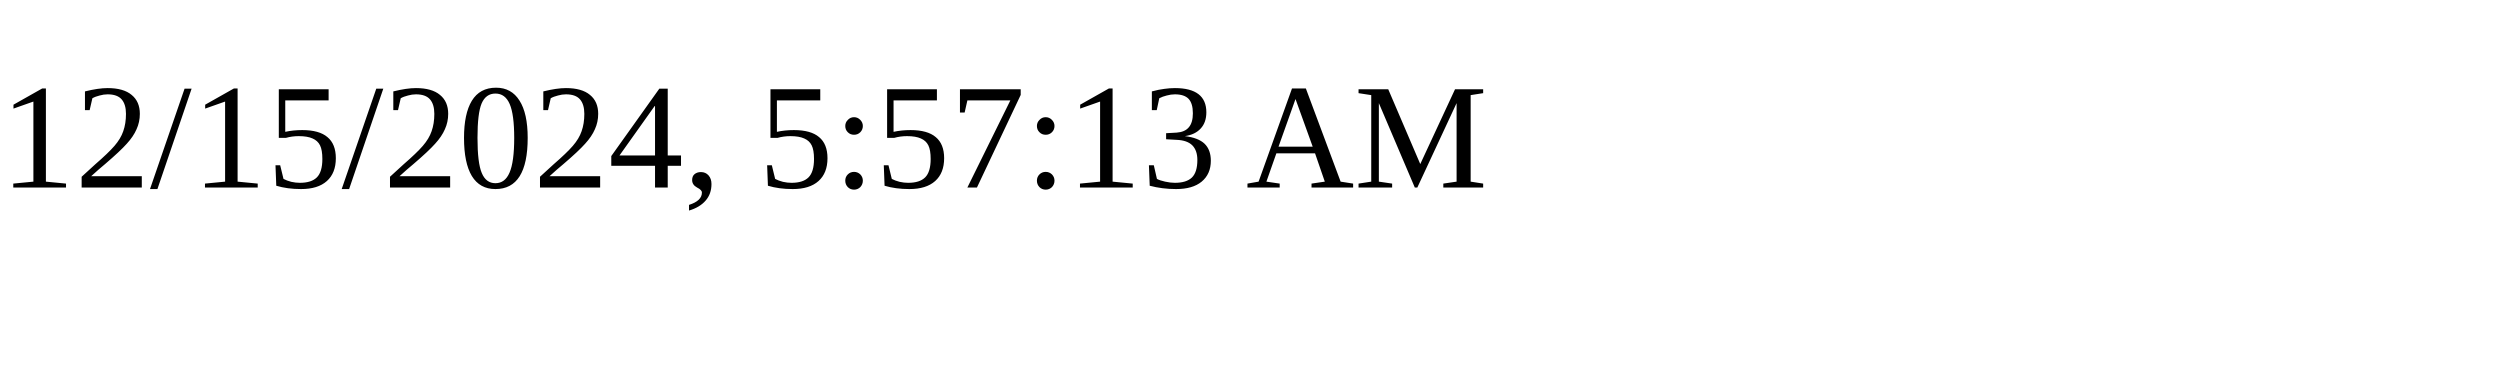
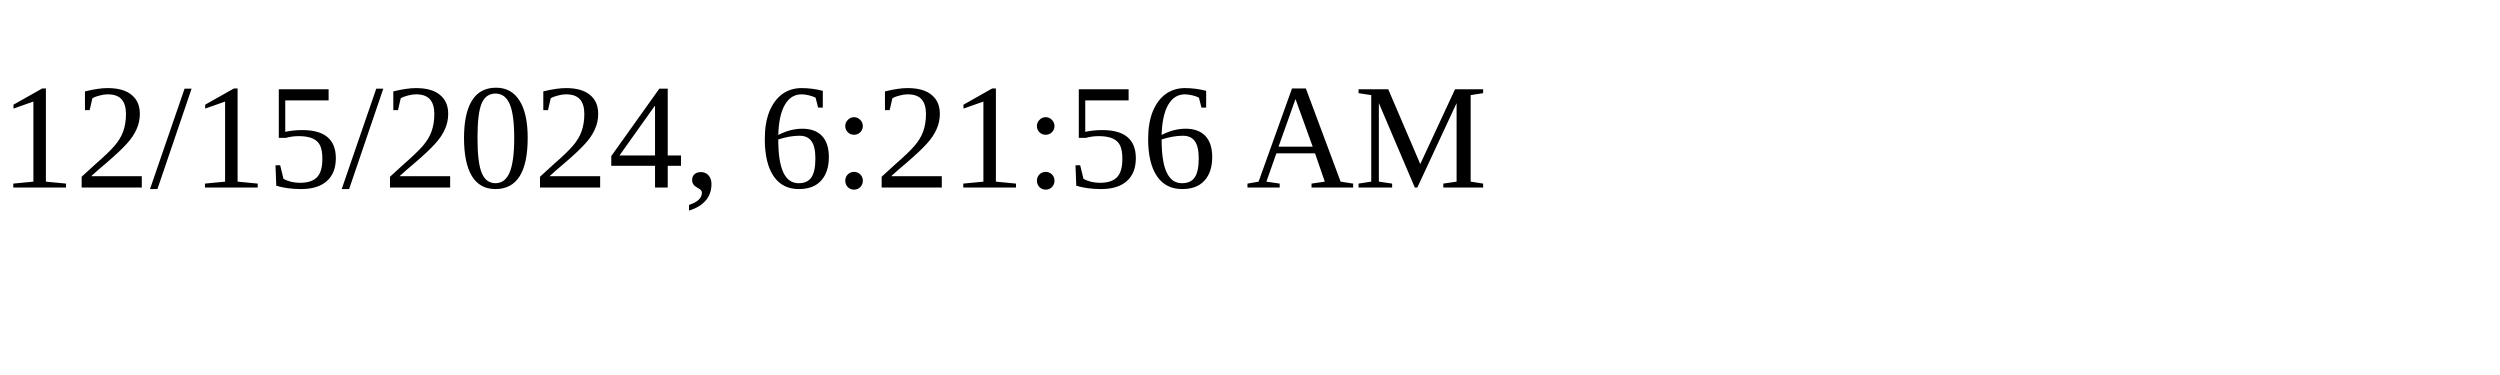
<svg xmlns="http://www.w3.org/2000/svg" height="30" width="200">
-   <text x="0" y="15">12/15/2024, 5:57:13 AM</text>
+   <text x="0" y="15">12/15/2024, 6:21:56 AM</text>
</svg>
